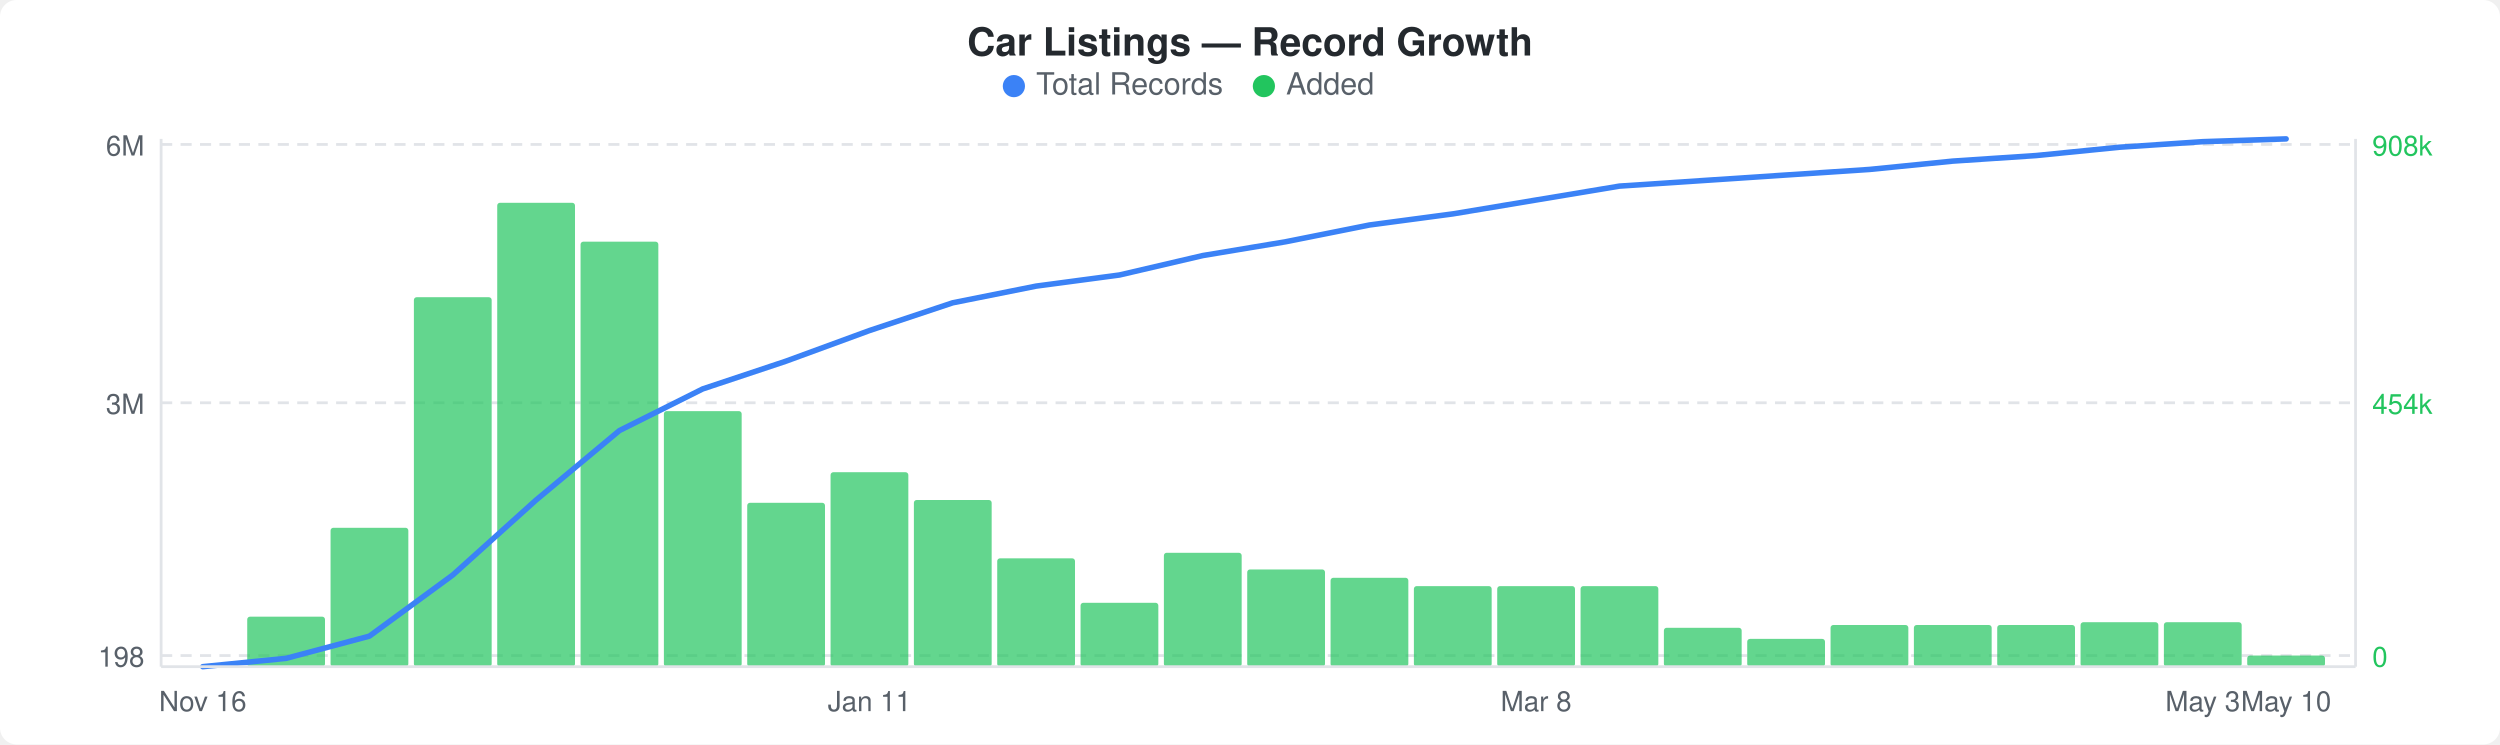
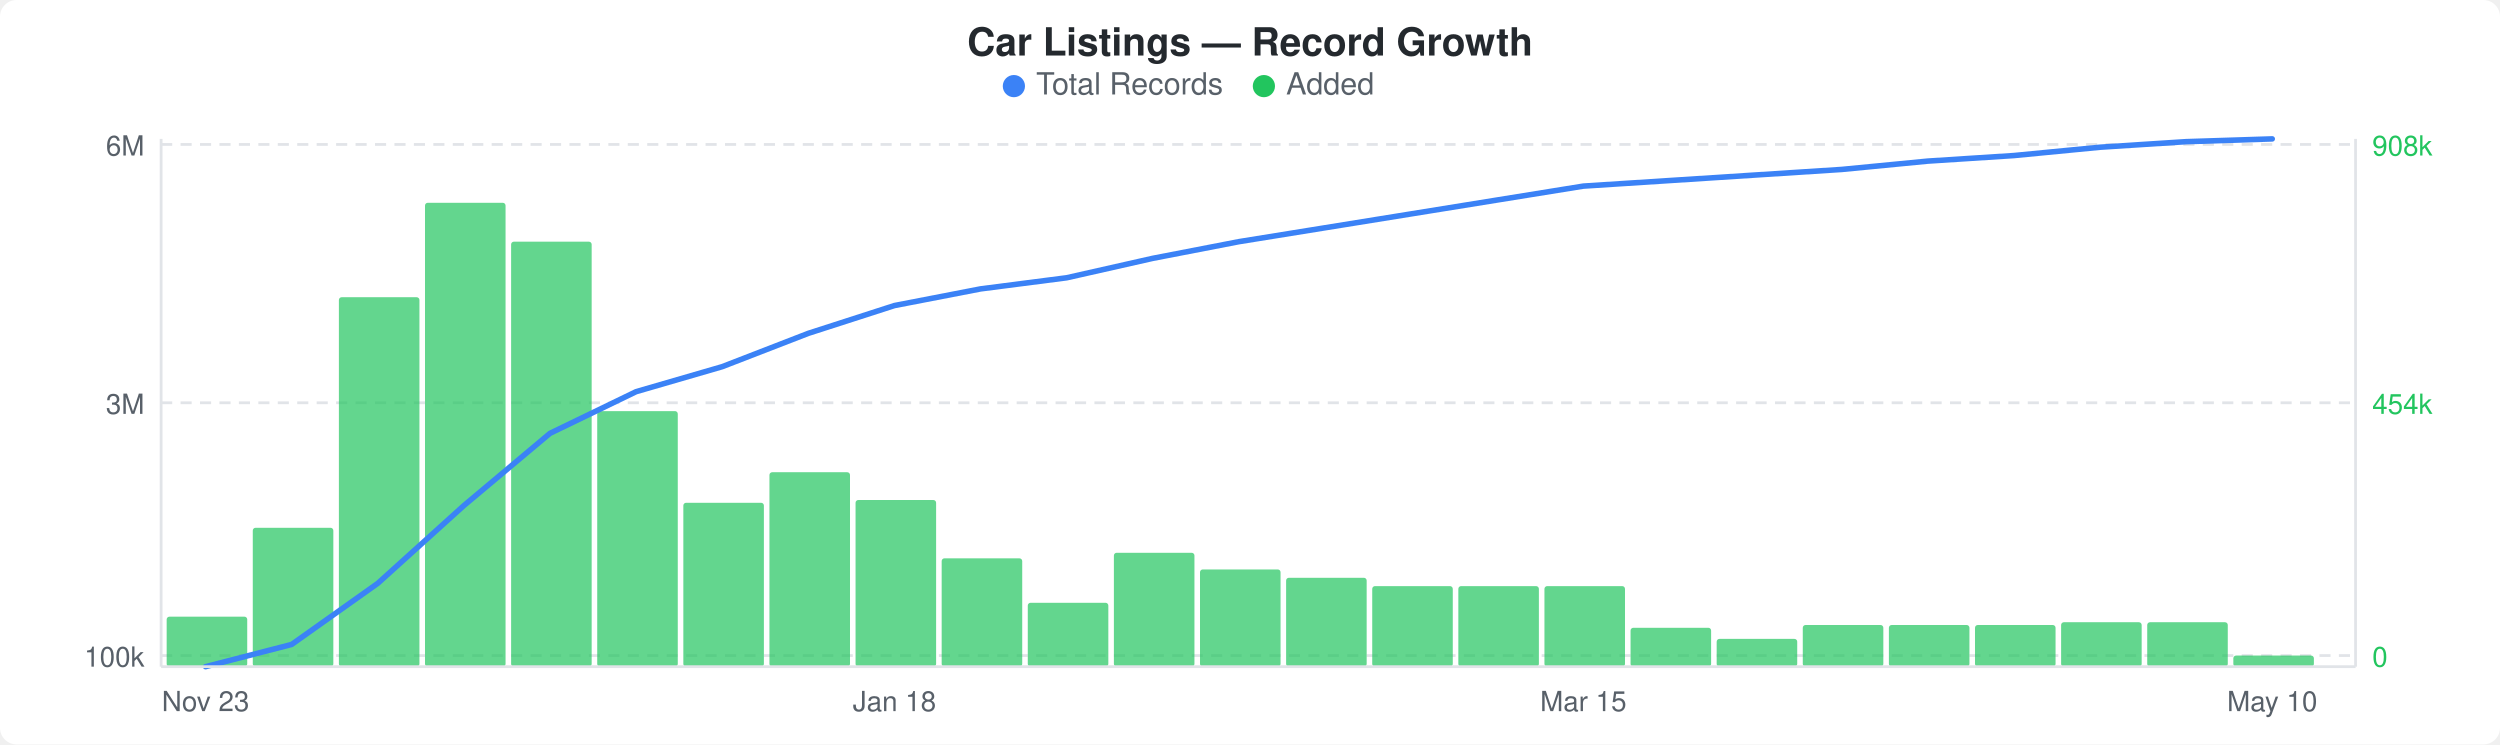
<svg xmlns="http://www.w3.org/2000/svg" width="900" height="268" viewBox="0 0 900 268">
  <rect width="900" height="268" fill="#ffffff" rx="6" ry="6" />
  <text x="450" y="20" text-anchor="middle" font-family="-apple-system, BlinkMacSystemFont, &quot;Segoe UI&quot;, Helvetica, Arial, sans-serif" font-size="14" font-weight="600" fill="#24292e">Car Listings — Record Growth</text>
  <circle cx="365" cy="31" r="4" fill="#3b82f6" />
  <text x="373" y="34" font-family="-apple-system, BlinkMacSystemFont, &quot;Segoe UI&quot;, Helvetica, Arial, sans-serif" font-size="11" fill="#586069">Total Records</text>
  <circle cx="455" cy="31" r="4" fill="#22c55e" />
  <text x="463" y="34" font-family="-apple-system, BlinkMacSystemFont, &quot;Segoe UI&quot;, Helvetica, Arial, sans-serif" font-size="11" fill="#586069">Added</text>
  <line x1="58" y1="52" x2="848" y2="52" stroke="#e1e4e8" stroke-width="1" stroke-dasharray="4,3" />
  <line x1="58" y1="145" x2="848" y2="145" stroke="#e1e4e8" stroke-width="1" stroke-dasharray="4,3" />
  <line x1="58" y1="236" x2="848" y2="236" stroke="#e1e4e8" stroke-width="1" stroke-dasharray="4,3" />
-   <rect x="89" y="222" width="28" height="18" rx="1" fill="#22c55eb3" />
-   <rect x="119" y="190" width="28" height="50" rx="1" fill="#22c55eb3" />
-   <rect x="149" y="107" width="28" height="133" rx="1" fill="#22c55eb3" />
-   <rect x="179" y="73" width="28" height="167" rx="1" fill="#22c55eb3" />
-   <rect x="209" y="87" width="28" height="153" rx="1" fill="#22c55eb3" />
-   <rect x="239" y="148" width="28" height="92" rx="1" fill="#22c55eb3" />
-   <rect x="269" y="181" width="28" height="59" rx="1" fill="#22c55eb3" />
-   <rect x="299" y="170" width="28" height="70" rx="1" fill="#22c55eb3" />
-   <rect x="329" y="180" width="28" height="60" rx="1" fill="#22c55eb3" />
-   <rect x="359" y="201" width="28" height="39" rx="1" fill="#22c55eb3" />
-   <rect x="389" y="217" width="28" height="23" rx="1" fill="#22c55eb3" />
-   <rect x="419" y="199" width="28" height="41" rx="1" fill="#22c55eb3" />
-   <rect x="449" y="205" width="28" height="35" rx="1" fill="#22c55eb3" />
-   <rect x="479" y="208" width="28" height="32" rx="1" fill="#22c55eb3" />
-   <rect x="509" y="211" width="28" height="29" rx="1" fill="#22c55eb3" />
-   <rect x="539" y="211" width="28" height="29" rx="1" fill="#22c55eb3" />
-   <rect x="569" y="211" width="28" height="29" rx="1" fill="#22c55eb3" />
-   <rect x="599" y="226" width="28" height="14" rx="1" fill="#22c55eb3" />
-   <rect x="629" y="230" width="28" height="10" rx="1" fill="#22c55eb3" />
-   <rect x="659" y="225" width="28" height="15" rx="1" fill="#22c55eb3" />
-   <rect x="689" y="225" width="28" height="15" rx="1" fill="#22c55eb3" />
-   <rect x="719" y="225" width="28" height="15" rx="1" fill="#22c55eb3" />
-   <rect x="749" y="224" width="28" height="16" rx="1" fill="#22c55eb3" />
-   <rect x="779" y="224" width="28" height="16" rx="1" fill="#22c55eb3" />
-   <rect x="809" y="236" width="28" height="4" rx="1" fill="#22c55eb3" />
-   <polyline points="73,240 103,237 133,229 163,207 193,180 223,155 253,140 283,130 313,119 343,109 373,103 403,99 433,92 463,87 493,81 523,77 553,72 583,67 613,65 643,63 673,61 703,58 733,56 763,53 793,51 823,50" fill="none" stroke="#3b82f6" stroke-width="2" stroke-linejoin="round" stroke-linecap="round" />
+   <rect x="60" y="222" width="29" height="18" rx="1" fill="#22c55eb3" />
+   <rect x="91" y="190" width="29" height="50" rx="1" fill="#22c55eb3" />
+   <rect x="122" y="107" width="29" height="133" rx="1" fill="#22c55eb3" />
+   <rect x="153" y="73" width="29" height="167" rx="1" fill="#22c55eb3" />
+   <rect x="184" y="87" width="29" height="153" rx="1" fill="#22c55eb3" />
+   <rect x="215" y="148" width="29" height="92" rx="1" fill="#22c55eb3" />
+   <rect x="246" y="181" width="29" height="59" rx="1" fill="#22c55eb3" />
+   <rect x="277" y="170" width="29" height="70" rx="1" fill="#22c55eb3" />
+   <rect x="308" y="180" width="29" height="60" rx="1" fill="#22c55eb3" />
+   <rect x="339" y="201" width="29" height="39" rx="1" fill="#22c55eb3" />
+   <rect x="370" y="217" width="29" height="23" rx="1" fill="#22c55eb3" />
+   <rect x="401" y="199" width="29" height="41" rx="1" fill="#22c55eb3" />
+   <rect x="432" y="205" width="29" height="35" rx="1" fill="#22c55eb3" />
+   <rect x="463" y="208" width="29" height="32" rx="1" fill="#22c55eb3" />
+   <rect x="494" y="211" width="29" height="29" rx="1" fill="#22c55eb3" />
+   <rect x="525" y="211" width="29" height="29" rx="1" fill="#22c55eb3" />
+   <rect x="556" y="211" width="29" height="29" rx="1" fill="#22c55eb3" />
+   <rect x="587" y="226" width="29" height="14" rx="1" fill="#22c55eb3" />
+   <rect x="618" y="230" width="29" height="10" rx="1" fill="#22c55eb3" />
+   <rect x="649" y="225" width="29" height="15" rx="1" fill="#22c55eb3" />
+   <rect x="680" y="225" width="29" height="15" rx="1" fill="#22c55eb3" />
+   <rect x="711" y="225" width="29" height="15" rx="1" fill="#22c55eb3" />
+   <rect x="742" y="224" width="29" height="16" rx="1" fill="#22c55eb3" />
+   <rect x="773" y="224" width="29" height="16" rx="1" fill="#22c55eb3" />
+   <rect x="804" y="236" width="29" height="4" rx="1" fill="#22c55eb3" />
+   <polyline points="74,240 105,232 136,210 167,182 198,156 229,141 260,132 291,120 322,110 353,104 384,100 415,93 446,87 477,82 508,77 539,72 570,67 601,65 632,63 663,61 694,58 725,56 756,53 787,51 818,50" fill="none" stroke="#3b82f6" stroke-width="2" stroke-linejoin="round" stroke-linecap="round" />
  <text x="52" y="56" text-anchor="end" font-family="-apple-system, BlinkMacSystemFont, &quot;Segoe UI&quot;, Helvetica, Arial, sans-serif" font-size="10" fill="#586069">6M</text>
  <text x="52" y="149" text-anchor="end" font-family="-apple-system, BlinkMacSystemFont, &quot;Segoe UI&quot;, Helvetica, Arial, sans-serif" font-size="10" fill="#586069">3M</text>
-   <text x="52" y="240" text-anchor="end" font-family="-apple-system, BlinkMacSystemFont, &quot;Segoe UI&quot;, Helvetica, Arial, sans-serif" font-size="10" fill="#586069">198</text>
+   <text x="52" y="240" text-anchor="end" font-family="-apple-system, BlinkMacSystemFont, &quot;Segoe UI&quot;, Helvetica, Arial, sans-serif" font-size="10" fill="#586069">100k</text>
  <text x="854" y="56" text-anchor="start" font-family="-apple-system, BlinkMacSystemFont, &quot;Segoe UI&quot;, Helvetica, Arial, sans-serif" font-size="10" fill="#22c55e">908k</text>
  <text x="854" y="149" text-anchor="start" font-family="-apple-system, BlinkMacSystemFont, &quot;Segoe UI&quot;, Helvetica, Arial, sans-serif" font-size="10" fill="#22c55e">454k</text>
  <text x="854" y="240" text-anchor="start" font-family="-apple-system, BlinkMacSystemFont, &quot;Segoe UI&quot;, Helvetica, Arial, sans-serif" font-size="10" fill="#22c55e">0</text>
  <line x1="58" y1="50" x2="58" y2="240" stroke="#e1e4e8" stroke-width="1" />
  <line x1="58" y1="240" x2="848" y2="240" stroke="#e1e4e8" stroke-width="1" />
  <line x1="848" y1="50" x2="848" y2="240" stroke="#e1e4e8" stroke-width="1" />
-   <text x="73" y="256" text-anchor="middle" font-family="-apple-system, BlinkMacSystemFont, &quot;Segoe UI&quot;, Helvetica, Arial, sans-serif" font-size="10" fill="#586069">Nov 16</text>
-   <text x="313" y="256" text-anchor="middle" font-family="-apple-system, BlinkMacSystemFont, &quot;Segoe UI&quot;, Helvetica, Arial, sans-serif" font-size="10" fill="#586069">Jan 11</text>
-   <text x="553" y="256" text-anchor="middle" font-family="-apple-system, BlinkMacSystemFont, &quot;Segoe UI&quot;, Helvetica, Arial, sans-serif" font-size="10" fill="#586069">Mar 8</text>
-   <text x="793" y="256" text-anchor="middle" font-family="-apple-system, BlinkMacSystemFont, &quot;Segoe UI&quot;, Helvetica, Arial, sans-serif" font-size="10" fill="#586069">May 3</text>
-   <text x="823" y="256" text-anchor="middle" font-family="-apple-system, BlinkMacSystemFont, &quot;Segoe UI&quot;, Helvetica, Arial, sans-serif" font-size="10" fill="#586069">May 10</text>
+   <text x="74" y="256" text-anchor="middle" font-family="-apple-system, BlinkMacSystemFont, &quot;Segoe UI&quot;, Helvetica, Arial, sans-serif" font-size="10" fill="#586069">Nov 23</text>
+   <text x="322" y="256" text-anchor="middle" font-family="-apple-system, BlinkMacSystemFont, &quot;Segoe UI&quot;, Helvetica, Arial, sans-serif" font-size="10" fill="#586069">Jan 18</text>
+   <text x="570" y="256" text-anchor="middle" font-family="-apple-system, BlinkMacSystemFont, &quot;Segoe UI&quot;, Helvetica, Arial, sans-serif" font-size="10" fill="#586069">Mar 15</text>
+   <text x="818" y="256" text-anchor="middle" font-family="-apple-system, BlinkMacSystemFont, &quot;Segoe UI&quot;, Helvetica, Arial, sans-serif" font-size="10" fill="#586069">May 10</text>
</svg>
